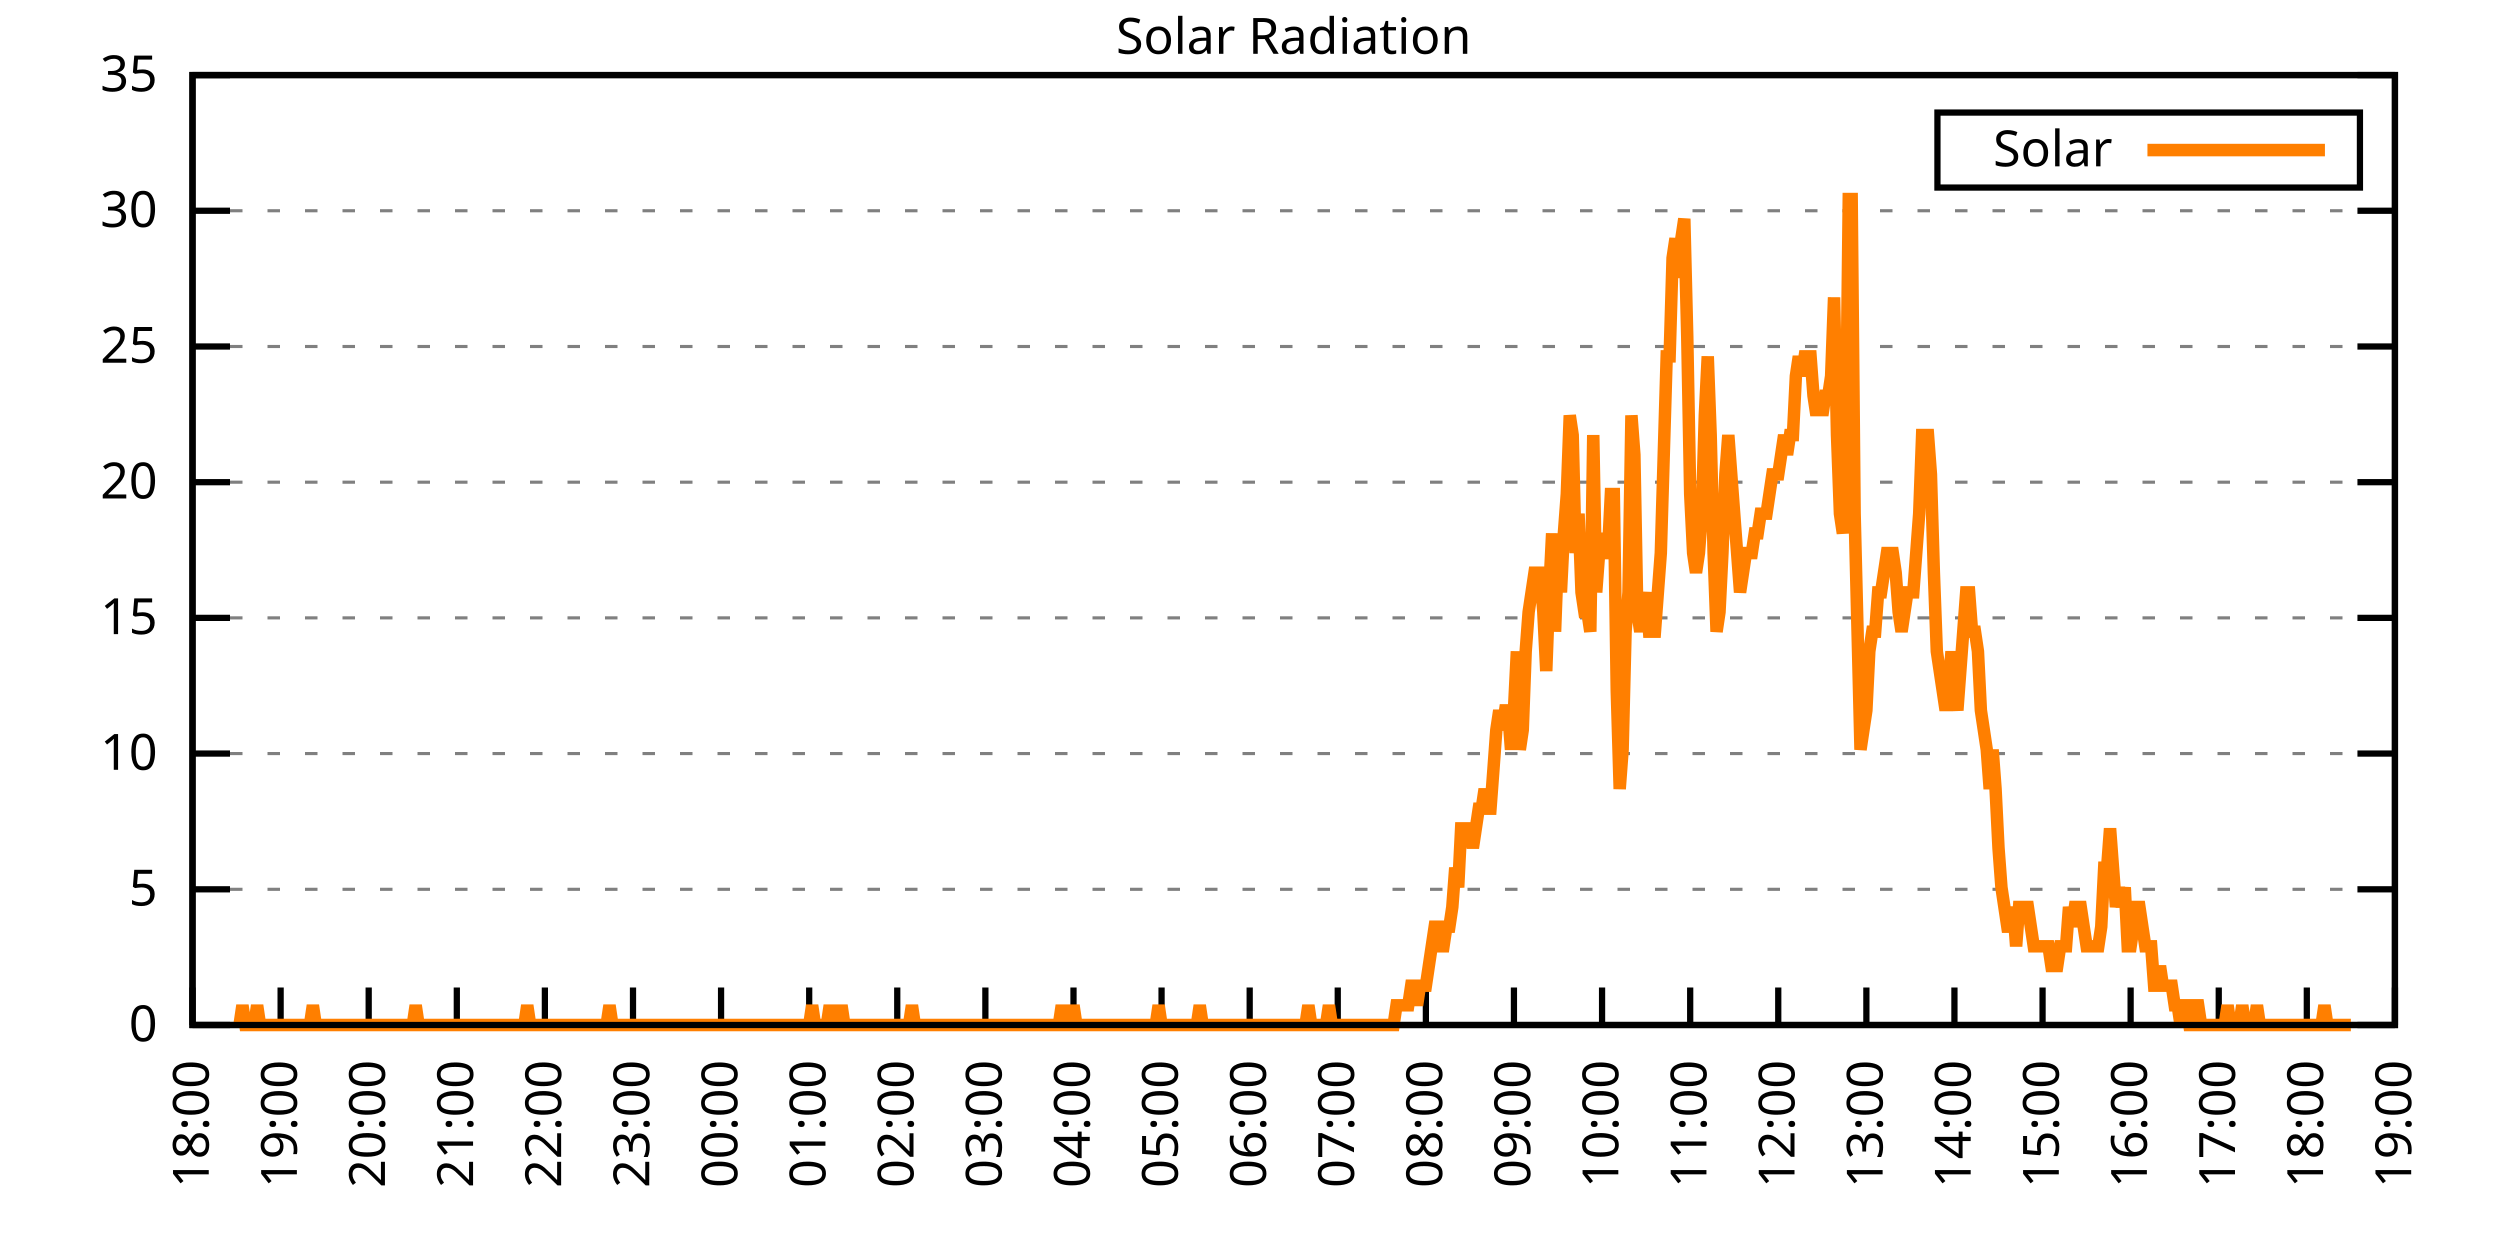
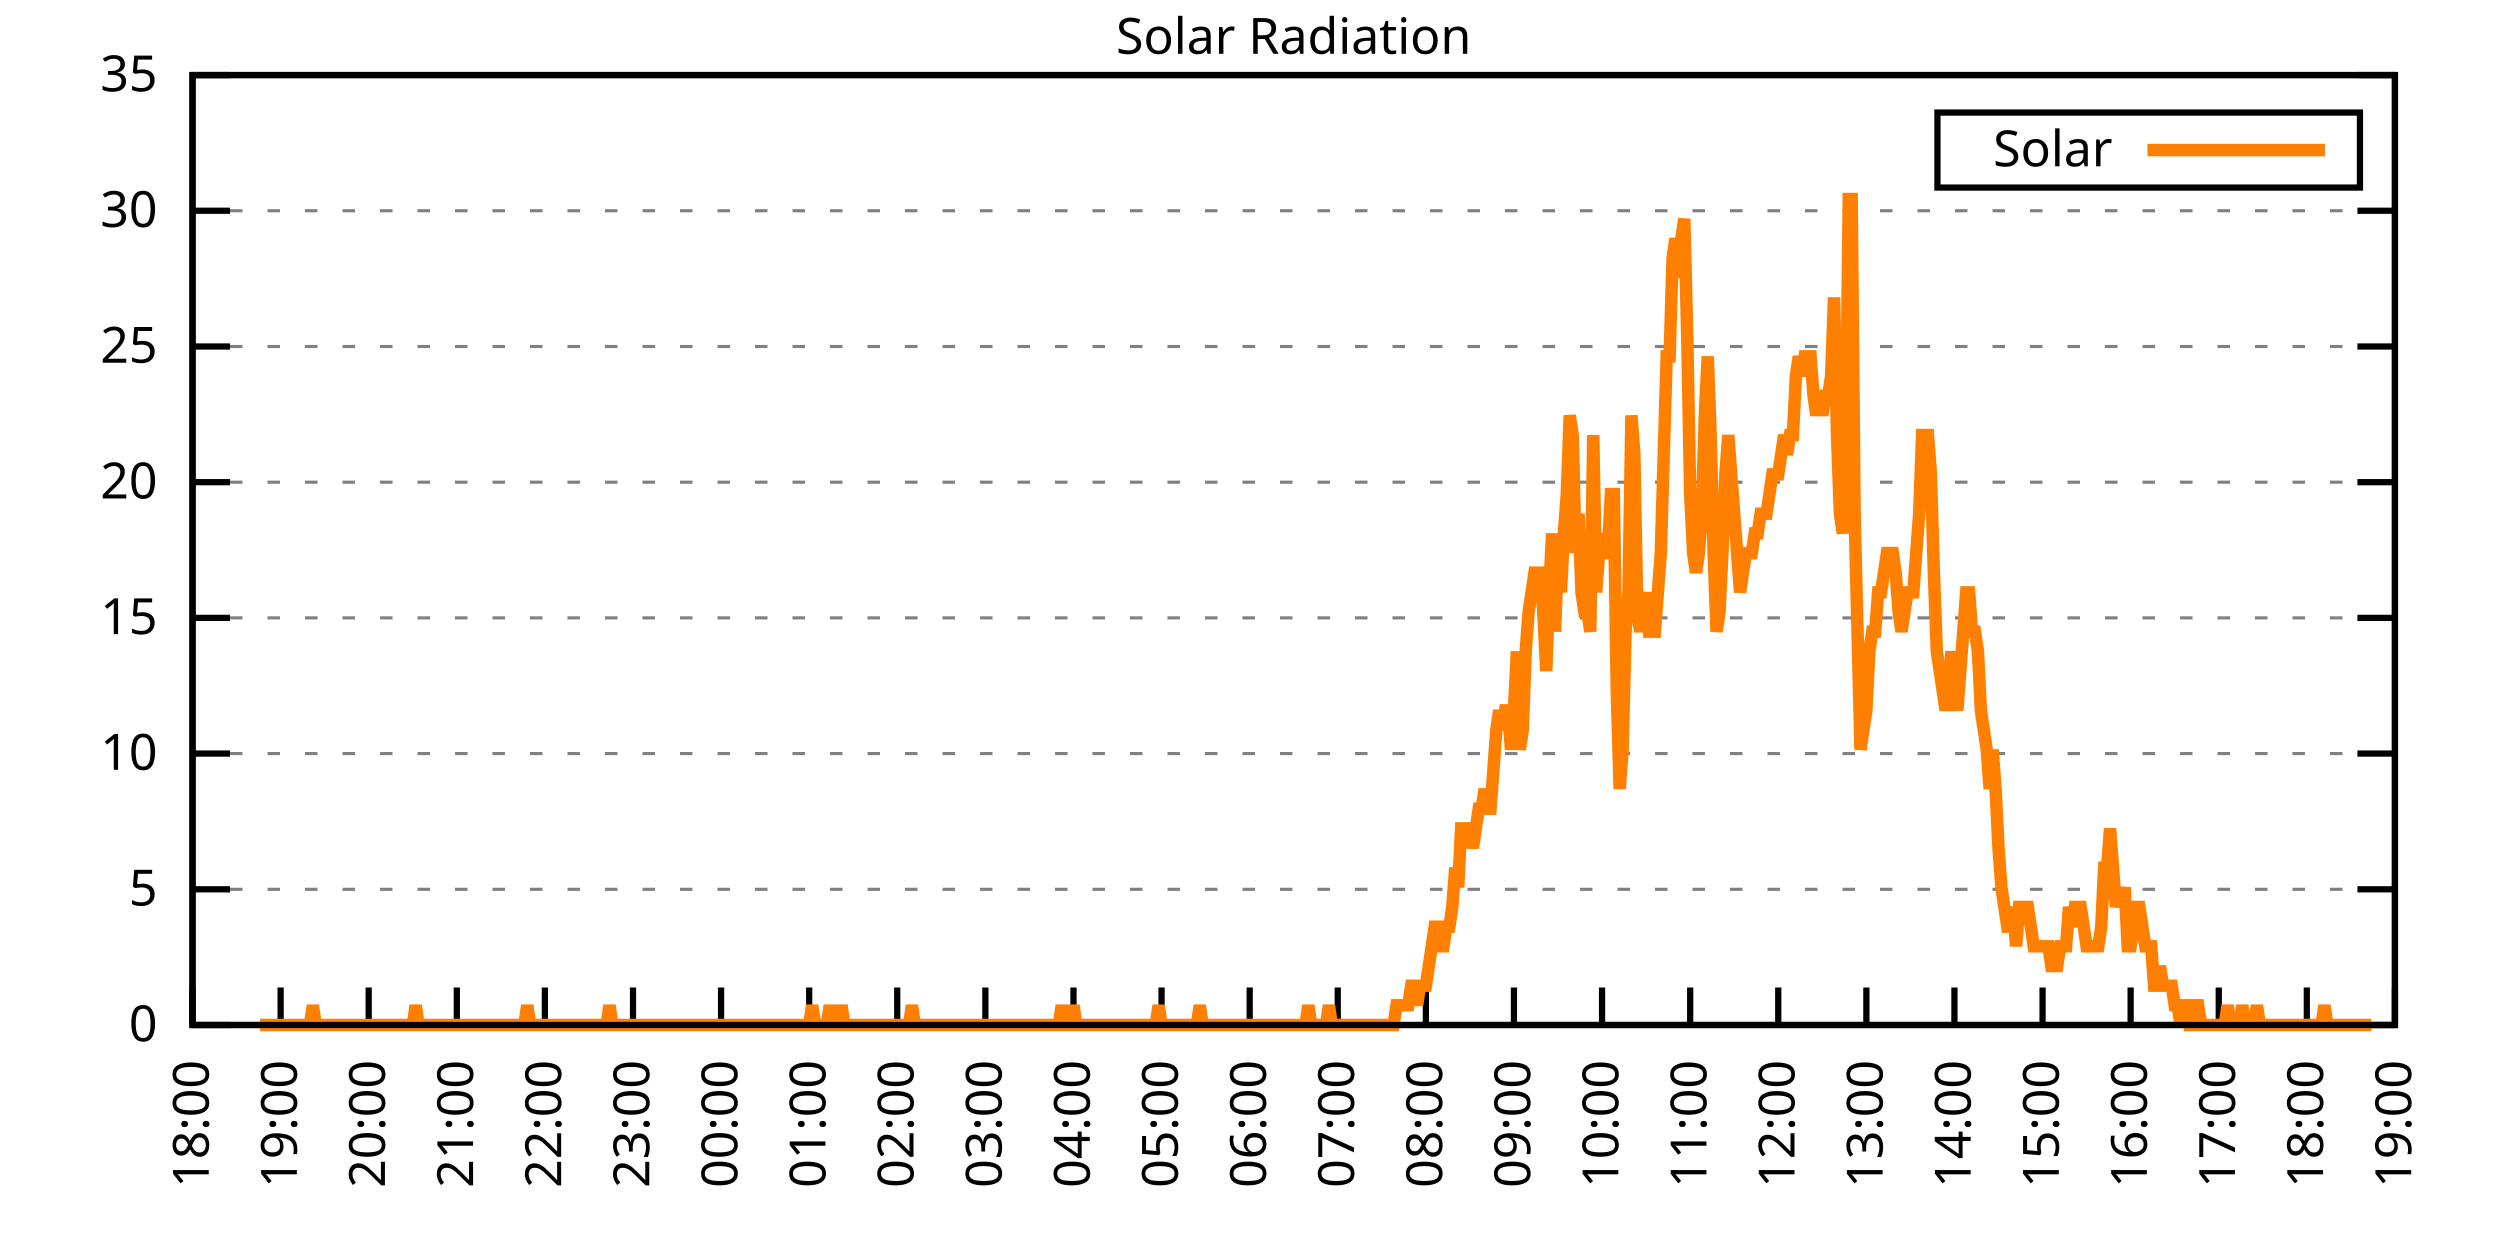
<svg xmlns="http://www.w3.org/2000/svg" xmlns:xlink="http://www.w3.org/1999/xlink" width="400" height="200" viewBox="0 0 400 200">
  <g id="gnuplot_canvas">
    <rect x="0" y="0" width="400" height="200" fill="none" />
    <defs>
      <circle id="gpDot" r="0.5" stroke-width="0.5" stroke="currentColor" />
      <path id="gpPt0" stroke-width="0.333" stroke="currentColor" d="M-1,0 h2 M0,-1 v2" />
      <path id="gpPt1" stroke-width="0.333" stroke="currentColor" d="M-1,-1 L1,1 M1,-1 L-1,1" />
      <path id="gpPt2" stroke-width="0.333" stroke="currentColor" d="M-1,0 L1,0 M0,-1 L0,1 M-1,-1 L1,1 M-1,1 L1,-1" />
      <rect id="gpPt3" stroke-width="0.333" stroke="currentColor" x="-1" y="-1" width="2" height="2" />
      <rect id="gpPt4" stroke-width="0.333" stroke="currentColor" fill="currentColor" x="-1" y="-1" width="2" height="2" />
      <circle id="gpPt5" stroke-width="0.333" stroke="currentColor" cx="0" cy="0" r="1" />
      <use xlink:href="#gpPt5" id="gpPt6" fill="currentColor" stroke="none" />
      <path id="gpPt7" stroke-width="0.333" stroke="currentColor" d="M0,-1.33 L-1.33,0.67 L1.33,0.67 z" />
      <use xlink:href="#gpPt7" id="gpPt8" fill="currentColor" stroke="none" />
      <use xlink:href="#gpPt7" id="gpPt9" stroke="currentColor" transform="rotate(180)" />
      <use xlink:href="#gpPt9" id="gpPt10" fill="currentColor" stroke="none" />
      <use xlink:href="#gpPt3" id="gpPt11" stroke="currentColor" transform="rotate(45)" />
      <use xlink:href="#gpPt11" id="gpPt12" fill="currentColor" stroke="none" />
      <path id="gpPt13" stroke-width="0.333" stroke="currentColor" d="M0,1.330 L1.265,0.411 L0.782,-1.067 L-0.782,-1.076 L-1.265,0.411 z" />
      <use xlink:href="#gpPt13" id="gpPt14" fill="currentColor" stroke="none" />
      <filter id="textbox" filterUnits="objectBoundingBox" x="0" y="0" height="1" width="1">
        <feFlood flood-color="white" flood-opacity="1" result="bgnd" />
        <feComposite in="SourceGraphic" in2="bgnd" operator="atop" />
      </filter>
      <filter id="greybox" filterUnits="objectBoundingBox" x="0" y="0" height="1" width="1">
        <feFlood flood-color="lightgrey" flood-opacity="1" result="grey" />
        <feComposite in="SourceGraphic" in2="grey" operator="atop" />
      </filter>
    </defs>
    <g fill="none" color="white" stroke="currentColor" stroke-width="1.00" stroke-linecap="butt" stroke-linejoin="miter">
</g>
    <g fill="none" color="black" stroke="currentColor" stroke-width="1.00" stroke-linecap="butt" stroke-linejoin="miter">
      <g stroke="none" shape-rendering="crispEdges">
        <polygon fill="rgb(255, 255, 255)" points="30.80,164.00 383.18,164.00 383.18,12.02 30.80,12.02 " />
      </g>
    </g>
    <g fill="none" color="black" stroke="currentColor" stroke-width="1.00" stroke-linecap="butt" stroke-linejoin="miter">
</g>
    <g fill="none" color="black" stroke="black" stroke-width="0.50" stroke-linecap="butt" stroke-linejoin="miter">
</g>
    <g fill="none" color="gray" stroke="currentColor" stroke-width="0.50" stroke-linecap="butt" stroke-linejoin="miter">
      <path stroke="gray" stroke-dasharray="2,4" class="gridline" d="M30.80,164.00 L383.19,164.00  " />
    </g>
    <g fill="none" color="gray" stroke="gray" stroke-width="1.00" stroke-linecap="butt" stroke-linejoin="miter">
</g>
    <g fill="none" color="black" stroke="currentColor" stroke-width="1.00" stroke-linecap="butt" stroke-linejoin="miter">
      <path stroke="black" d="M30.80,164.00 L36.80,164.00 M383.19,164.00 L377.19,164.00  " />
      <g transform="translate(25.20,166.60)" stroke="none" fill="black" font-family="Sans" font-size="8.00" text-anchor="end">
        <text>
          <tspan font-family="Sans"> 0</tspan>
        </text>
      </g>
    </g>
    <g fill="none" color="black" stroke="currentColor" stroke-width="1.00" stroke-linecap="butt" stroke-linejoin="miter">
</g>
    <g fill="none" color="black" stroke="black" stroke-width="0.50" stroke-linecap="butt" stroke-linejoin="miter">
</g>
    <g fill="none" color="gray" stroke="currentColor" stroke-width="0.50" stroke-linecap="butt" stroke-linejoin="miter">
      <path stroke="gray" stroke-dasharray="2,4" class="gridline" d="M30.80,142.29 L383.19,142.29  " />
    </g>
    <g fill="none" color="gray" stroke="gray" stroke-width="1.00" stroke-linecap="butt" stroke-linejoin="miter">
</g>
    <g fill="none" color="black" stroke="currentColor" stroke-width="1.00" stroke-linecap="butt" stroke-linejoin="miter">
      <path stroke="black" d="M30.80,142.29 L36.80,142.29 M383.19,142.29 L377.19,142.29  " />
      <g transform="translate(25.20,144.89)" stroke="none" fill="black" font-family="Sans" font-size="8.00" text-anchor="end">
        <text>
          <tspan font-family="Sans"> 5</tspan>
        </text>
      </g>
    </g>
    <g fill="none" color="black" stroke="currentColor" stroke-width="1.00" stroke-linecap="butt" stroke-linejoin="miter">
</g>
    <g fill="none" color="black" stroke="black" stroke-width="0.50" stroke-linecap="butt" stroke-linejoin="miter">
</g>
    <g fill="none" color="gray" stroke="currentColor" stroke-width="0.50" stroke-linecap="butt" stroke-linejoin="miter">
      <path stroke="gray" stroke-dasharray="2,4" class="gridline" d="M30.80,120.57 L383.19,120.57  " />
    </g>
    <g fill="none" color="gray" stroke="gray" stroke-width="1.00" stroke-linecap="butt" stroke-linejoin="miter">
</g>
    <g fill="none" color="black" stroke="currentColor" stroke-width="1.00" stroke-linecap="butt" stroke-linejoin="miter">
      <path stroke="black" d="M30.80,120.57 L36.80,120.57 M383.19,120.57 L377.19,120.57  " />
      <g transform="translate(25.20,123.17)" stroke="none" fill="black" font-family="Sans" font-size="8.00" text-anchor="end">
        <text>
          <tspan font-family="Sans"> 10</tspan>
        </text>
      </g>
    </g>
    <g fill="none" color="black" stroke="currentColor" stroke-width="1.00" stroke-linecap="butt" stroke-linejoin="miter">
</g>
    <g fill="none" color="black" stroke="black" stroke-width="0.50" stroke-linecap="butt" stroke-linejoin="miter">
</g>
    <g fill="none" color="gray" stroke="currentColor" stroke-width="0.50" stroke-linecap="butt" stroke-linejoin="miter">
      <path stroke="gray" stroke-dasharray="2,4" class="gridline" d="M30.80,98.86 L383.19,98.86  " />
    </g>
    <g fill="none" color="gray" stroke="gray" stroke-width="1.00" stroke-linecap="butt" stroke-linejoin="miter">
</g>
    <g fill="none" color="black" stroke="currentColor" stroke-width="1.00" stroke-linecap="butt" stroke-linejoin="miter">
      <path stroke="black" d="M30.80,98.86 L36.80,98.86 M383.19,98.86 L377.19,98.86  " />
      <g transform="translate(25.20,101.46)" stroke="none" fill="black" font-family="Sans" font-size="8.00" text-anchor="end">
        <text>
          <tspan font-family="Sans"> 15</tspan>
        </text>
      </g>
    </g>
    <g fill="none" color="black" stroke="currentColor" stroke-width="1.00" stroke-linecap="butt" stroke-linejoin="miter">
</g>
    <g fill="none" color="black" stroke="black" stroke-width="0.50" stroke-linecap="butt" stroke-linejoin="miter">
</g>
    <g fill="none" color="gray" stroke="currentColor" stroke-width="0.50" stroke-linecap="butt" stroke-linejoin="miter">
      <path stroke="gray" stroke-dasharray="2,4" class="gridline" d="M30.80,77.15 L383.19,77.15  " />
    </g>
    <g fill="none" color="gray" stroke="gray" stroke-width="1.00" stroke-linecap="butt" stroke-linejoin="miter">
</g>
    <g fill="none" color="black" stroke="currentColor" stroke-width="1.00" stroke-linecap="butt" stroke-linejoin="miter">
      <path stroke="black" d="M30.80,77.15 L36.80,77.15 M383.19,77.15 L377.19,77.15  " />
      <g transform="translate(25.20,79.75)" stroke="none" fill="black" font-family="Sans" font-size="8.00" text-anchor="end">
        <text>
          <tspan font-family="Sans"> 20</tspan>
        </text>
      </g>
    </g>
    <g fill="none" color="black" stroke="currentColor" stroke-width="1.00" stroke-linecap="butt" stroke-linejoin="miter">
</g>
    <g fill="none" color="black" stroke="black" stroke-width="0.50" stroke-linecap="butt" stroke-linejoin="miter">
</g>
    <g fill="none" color="gray" stroke="currentColor" stroke-width="0.50" stroke-linecap="butt" stroke-linejoin="miter">
      <path stroke="gray" stroke-dasharray="2,4" class="gridline" d="M30.80,55.44 L383.19,55.44  " />
    </g>
    <g fill="none" color="gray" stroke="gray" stroke-width="1.00" stroke-linecap="butt" stroke-linejoin="miter">
</g>
    <g fill="none" color="black" stroke="currentColor" stroke-width="1.00" stroke-linecap="butt" stroke-linejoin="miter">
      <path stroke="black" d="M30.80,55.44 L36.80,55.44 M383.19,55.44 L377.19,55.44  " />
      <g transform="translate(25.20,58.04)" stroke="none" fill="black" font-family="Sans" font-size="8.00" text-anchor="end">
        <text>
          <tspan font-family="Sans"> 25</tspan>
        </text>
      </g>
    </g>
    <g fill="none" color="black" stroke="currentColor" stroke-width="1.00" stroke-linecap="butt" stroke-linejoin="miter">
</g>
    <g fill="none" color="black" stroke="black" stroke-width="0.50" stroke-linecap="butt" stroke-linejoin="miter">
</g>
    <g fill="none" color="gray" stroke="currentColor" stroke-width="0.50" stroke-linecap="butt" stroke-linejoin="miter">
      <path stroke="gray" stroke-dasharray="2,4" class="gridline" d="M30.80,33.72 L383.19,33.72  " />
    </g>
    <g fill="none" color="gray" stroke="gray" stroke-width="1.00" stroke-linecap="butt" stroke-linejoin="miter">
</g>
    <g fill="none" color="black" stroke="currentColor" stroke-width="1.00" stroke-linecap="butt" stroke-linejoin="miter">
      <path stroke="black" d="M30.80,33.72 L36.80,33.72 M383.19,33.72 L377.19,33.72  " />
      <g transform="translate(25.20,36.32)" stroke="none" fill="black" font-family="Sans" font-size="8.00" text-anchor="end">
        <text>
          <tspan font-family="Sans"> 30</tspan>
        </text>
      </g>
    </g>
    <g fill="none" color="black" stroke="currentColor" stroke-width="1.00" stroke-linecap="butt" stroke-linejoin="miter">
</g>
    <g fill="none" color="black" stroke="black" stroke-width="0.50" stroke-linecap="butt" stroke-linejoin="miter">
</g>
    <g fill="none" color="gray" stroke="currentColor" stroke-width="0.50" stroke-linecap="butt" stroke-linejoin="miter">
      <path stroke="gray" stroke-dasharray="2,4" class="gridline" d="M30.80,12.01 L383.19,12.01  " />
    </g>
    <g fill="none" color="gray" stroke="gray" stroke-width="1.00" stroke-linecap="butt" stroke-linejoin="miter">
</g>
    <g fill="none" color="black" stroke="currentColor" stroke-width="1.00" stroke-linecap="butt" stroke-linejoin="miter">
      <path stroke="black" d="M30.80,12.01 L36.80,12.01 M383.19,12.01 L377.19,12.01  " />
      <g transform="translate(25.20,14.61)" stroke="none" fill="black" font-family="Sans" font-size="8.00" text-anchor="end">
        <text>
          <tspan font-family="Sans"> 35</tspan>
        </text>
      </g>
    </g>
    <g fill="none" color="black" stroke="currentColor" stroke-width="1.00" stroke-linecap="butt" stroke-linejoin="miter">
      <path stroke="black" d="M30.80,164.00 L30.80,158.00  " />
      <g transform="translate(33.40,169.60) rotate(270.00)" stroke="none" fill="black" font-family="Sans" font-size="8.00" text-anchor="end">
        <text>
          <tspan font-family="Sans">18:00</tspan>
        </text>
      </g>
    </g>
    <g fill="none" color="black" stroke="currentColor" stroke-width="1.00" stroke-linecap="butt" stroke-linejoin="miter">
      <path stroke="black" d="M44.90,164.00 L44.90,158.00  " />
      <g transform="translate(47.50,169.60) rotate(270.00)" stroke="none" fill="black" font-family="Sans" font-size="8.00" text-anchor="end">
        <text>
          <tspan font-family="Sans">19:00</tspan>
        </text>
      </g>
    </g>
    <g fill="none" color="black" stroke="currentColor" stroke-width="1.00" stroke-linecap="butt" stroke-linejoin="miter">
      <path stroke="black" d="M58.99,164.00 L58.99,158.00  " />
      <g transform="translate(61.59,169.60) rotate(270.00)" stroke="none" fill="black" font-family="Sans" font-size="8.00" text-anchor="end">
        <text>
          <tspan font-family="Sans">20:00</tspan>
        </text>
      </g>
    </g>
    <g fill="none" color="black" stroke="currentColor" stroke-width="1.00" stroke-linecap="butt" stroke-linejoin="miter">
      <path stroke="black" d="M73.09,164.00 L73.09,158.00  " />
      <g transform="translate(75.69,169.60) rotate(270.00)" stroke="none" fill="black" font-family="Sans" font-size="8.00" text-anchor="end">
        <text>
          <tspan font-family="Sans">21:00</tspan>
        </text>
      </g>
    </g>
    <g fill="none" color="black" stroke="currentColor" stroke-width="1.00" stroke-linecap="butt" stroke-linejoin="miter">
      <path stroke="black" d="M87.18,164.00 L87.18,158.00  " />
      <g transform="translate(89.78,169.60) rotate(270.00)" stroke="none" fill="black" font-family="Sans" font-size="8.00" text-anchor="end">
        <text>
          <tspan font-family="Sans">22:00</tspan>
        </text>
      </g>
    </g>
    <g fill="none" color="black" stroke="currentColor" stroke-width="1.00" stroke-linecap="butt" stroke-linejoin="miter">
      <path stroke="black" d="M101.28,164.00 L101.28,158.00  " />
      <g transform="translate(103.88,169.60) rotate(270.00)" stroke="none" fill="black" font-family="Sans" font-size="8.00" text-anchor="end">
        <text>
          <tspan font-family="Sans">23:00</tspan>
        </text>
      </g>
    </g>
    <g fill="none" color="black" stroke="currentColor" stroke-width="1.00" stroke-linecap="butt" stroke-linejoin="miter">
      <path stroke="black" d="M115.37,164.00 L115.37,158.00  " />
      <g transform="translate(117.97,169.60) rotate(270.00)" stroke="none" fill="black" font-family="Sans" font-size="8.00" text-anchor="end">
        <text>
          <tspan font-family="Sans">00:00</tspan>
        </text>
      </g>
    </g>
    <g fill="none" color="black" stroke="currentColor" stroke-width="1.00" stroke-linecap="butt" stroke-linejoin="miter">
      <path stroke="black" d="M129.47,164.00 L129.47,158.00  " />
      <g transform="translate(132.07,169.60) rotate(270.00)" stroke="none" fill="black" font-family="Sans" font-size="8.00" text-anchor="end">
        <text>
          <tspan font-family="Sans">01:00</tspan>
        </text>
      </g>
    </g>
    <g fill="none" color="black" stroke="currentColor" stroke-width="1.00" stroke-linecap="butt" stroke-linejoin="miter">
      <path stroke="black" d="M143.56,164.00 L143.56,158.00  " />
      <g transform="translate(146.16,169.60) rotate(270.00)" stroke="none" fill="black" font-family="Sans" font-size="8.00" text-anchor="end">
        <text>
          <tspan font-family="Sans">02:00</tspan>
        </text>
      </g>
    </g>
    <g fill="none" color="black" stroke="currentColor" stroke-width="1.00" stroke-linecap="butt" stroke-linejoin="miter">
      <path stroke="black" d="M157.66,164.00 L157.66,158.00  " />
      <g transform="translate(160.26,169.60) rotate(270.00)" stroke="none" fill="black" font-family="Sans" font-size="8.00" text-anchor="end">
        <text>
          <tspan font-family="Sans">03:00</tspan>
        </text>
      </g>
    </g>
    <g fill="none" color="black" stroke="currentColor" stroke-width="1.00" stroke-linecap="butt" stroke-linejoin="miter">
      <path stroke="black" d="M171.76,164.00 L171.76,158.00  " />
      <g transform="translate(174.36,169.60) rotate(270.00)" stroke="none" fill="black" font-family="Sans" font-size="8.00" text-anchor="end">
        <text>
          <tspan font-family="Sans">04:00</tspan>
        </text>
      </g>
    </g>
    <g fill="none" color="black" stroke="currentColor" stroke-width="1.00" stroke-linecap="butt" stroke-linejoin="miter">
      <path stroke="black" d="M185.85,164.00 L185.85,158.00  " />
      <g transform="translate(188.45,169.60) rotate(270.00)" stroke="none" fill="black" font-family="Sans" font-size="8.00" text-anchor="end">
        <text>
          <tspan font-family="Sans">05:00</tspan>
        </text>
      </g>
    </g>
    <g fill="none" color="black" stroke="currentColor" stroke-width="1.00" stroke-linecap="butt" stroke-linejoin="miter">
      <path stroke="black" d="M199.95,164.00 L199.95,158.00  " />
      <g transform="translate(202.55,169.60) rotate(270.00)" stroke="none" fill="black" font-family="Sans" font-size="8.00" text-anchor="end">
        <text>
          <tspan font-family="Sans">06:00</tspan>
        </text>
      </g>
    </g>
    <g fill="none" color="black" stroke="currentColor" stroke-width="1.00" stroke-linecap="butt" stroke-linejoin="miter">
      <path stroke="black" d="M214.04,164.00 L214.04,158.00  " />
      <g transform="translate(216.64,169.60) rotate(270.00)" stroke="none" fill="black" font-family="Sans" font-size="8.00" text-anchor="end">
        <text>
          <tspan font-family="Sans">07:00</tspan>
        </text>
      </g>
    </g>
    <g fill="none" color="black" stroke="currentColor" stroke-width="1.00" stroke-linecap="butt" stroke-linejoin="miter">
      <path stroke="black" d="M228.14,164.00 L228.14,158.00  " />
      <g transform="translate(230.74,169.60) rotate(270.00)" stroke="none" fill="black" font-family="Sans" font-size="8.00" text-anchor="end">
        <text>
          <tspan font-family="Sans">08:00</tspan>
        </text>
      </g>
    </g>
    <g fill="none" color="black" stroke="currentColor" stroke-width="1.00" stroke-linecap="butt" stroke-linejoin="miter">
      <path stroke="black" d="M242.23,164.00 L242.23,158.00  " />
      <g transform="translate(244.83,169.60) rotate(270.00)" stroke="none" fill="black" font-family="Sans" font-size="8.00" text-anchor="end">
        <text>
          <tspan font-family="Sans">09:00</tspan>
        </text>
      </g>
    </g>
    <g fill="none" color="black" stroke="currentColor" stroke-width="1.00" stroke-linecap="butt" stroke-linejoin="miter">
      <path stroke="black" d="M256.33,164.00 L256.33,158.00  " />
      <g transform="translate(258.93,169.60) rotate(270.00)" stroke="none" fill="black" font-family="Sans" font-size="8.00" text-anchor="end">
        <text>
          <tspan font-family="Sans">10:00</tspan>
        </text>
      </g>
    </g>
    <g fill="none" color="black" stroke="currentColor" stroke-width="1.00" stroke-linecap="butt" stroke-linejoin="miter">
      <path stroke="black" d="M270.43,164.00 L270.43,158.00  " />
      <g transform="translate(273.03,169.60) rotate(270.00)" stroke="none" fill="black" font-family="Sans" font-size="8.00" text-anchor="end">
        <text>
          <tspan font-family="Sans">11:00</tspan>
        </text>
      </g>
    </g>
    <g fill="none" color="black" stroke="currentColor" stroke-width="1.00" stroke-linecap="butt" stroke-linejoin="miter">
      <path stroke="black" d="M284.52,164.00 L284.52,158.00  " />
      <g transform="translate(287.12,169.60) rotate(270.00)" stroke="none" fill="black" font-family="Sans" font-size="8.00" text-anchor="end">
        <text>
          <tspan font-family="Sans">12:00</tspan>
        </text>
      </g>
    </g>
    <g fill="none" color="black" stroke="currentColor" stroke-width="1.00" stroke-linecap="butt" stroke-linejoin="miter">
      <path stroke="black" d="M298.62,164.00 L298.62,158.00  " />
      <g transform="translate(301.22,169.60) rotate(270.00)" stroke="none" fill="black" font-family="Sans" font-size="8.00" text-anchor="end">
        <text>
          <tspan font-family="Sans">13:00</tspan>
        </text>
      </g>
    </g>
    <g fill="none" color="black" stroke="currentColor" stroke-width="1.00" stroke-linecap="butt" stroke-linejoin="miter">
      <path stroke="black" d="M312.71,164.00 L312.71,158.00  " />
      <g transform="translate(315.31,169.60) rotate(270.00)" stroke="none" fill="black" font-family="Sans" font-size="8.00" text-anchor="end">
        <text>
          <tspan font-family="Sans">14:00</tspan>
        </text>
      </g>
    </g>
    <g fill="none" color="black" stroke="currentColor" stroke-width="1.00" stroke-linecap="butt" stroke-linejoin="miter">
      <path stroke="black" d="M326.81,164.00 L326.81,158.00  " />
      <g transform="translate(329.41,169.60) rotate(270.00)" stroke="none" fill="black" font-family="Sans" font-size="8.00" text-anchor="end">
        <text>
          <tspan font-family="Sans">15:00</tspan>
        </text>
      </g>
    </g>
    <g fill="none" color="black" stroke="currentColor" stroke-width="1.00" stroke-linecap="butt" stroke-linejoin="miter">
      <path stroke="black" d="M340.90,164.00 L340.90,158.00  " />
      <g transform="translate(343.50,169.60) rotate(270.00)" stroke="none" fill="black" font-family="Sans" font-size="8.00" text-anchor="end">
        <text>
          <tspan font-family="Sans">16:00</tspan>
        </text>
      </g>
    </g>
    <g fill="none" color="black" stroke="currentColor" stroke-width="1.00" stroke-linecap="butt" stroke-linejoin="miter">
      <path stroke="black" d="M355.00,164.00 L355.00,158.00  " />
      <g transform="translate(357.60,169.60) rotate(270.00)" stroke="none" fill="black" font-family="Sans" font-size="8.00" text-anchor="end">
        <text>
          <tspan font-family="Sans">17:00</tspan>
        </text>
      </g>
    </g>
    <g fill="none" color="black" stroke="currentColor" stroke-width="1.00" stroke-linecap="butt" stroke-linejoin="miter">
      <path stroke="black" d="M369.09,164.00 L369.09,158.00  " />
      <g transform="translate(371.69,169.60) rotate(270.00)" stroke="none" fill="black" font-family="Sans" font-size="8.00" text-anchor="end">
        <text>
          <tspan font-family="Sans">18:00</tspan>
        </text>
      </g>
    </g>
    <g fill="none" color="black" stroke="currentColor" stroke-width="1.00" stroke-linecap="butt" stroke-linejoin="miter">
      <path stroke="black" d="M383.19,164.00 L383.19,158.00  " />
      <g transform="translate(385.79,169.60) rotate(270.00)" stroke="none" fill="black" font-family="Sans" font-size="8.00" text-anchor="end">
        <text>
          <tspan font-family="Sans">19:00</tspan>
        </text>
      </g>
    </g>
    <g fill="none" color="black" stroke="currentColor" stroke-width="1.00" stroke-linecap="butt" stroke-linejoin="miter">
</g>
    <g fill="none" color="black" stroke="currentColor" stroke-width="1.00" stroke-linecap="butt" stroke-linejoin="miter">
      <path stroke="black" d="M30.80,12.01 L30.80,164.00 L383.19,164.00 L383.19,12.01 L30.80,12.01 Z  " />
    </g>
    <g fill="none" color="black" stroke="currentColor" stroke-width="1.00" stroke-linecap="butt" stroke-linejoin="miter">
</g>
    <g fill="none" color="black" stroke="currentColor" stroke-width="1.00" stroke-linecap="butt" stroke-linejoin="miter">
      <path stroke="black" d="M309.99,30.01 L309.99,18.01 L377.59,18.01 L377.59,30.01 L309.99,30.01 Z  " />
    </g>
    <g id="Solar_Radiation_plot_1">
      <g fill="none" color="white" stroke="black" stroke-width="2.00" stroke-linecap="butt" stroke-linejoin="miter">
</g>
      <g fill="none" color="black" stroke="currentColor" stroke-width="2.00" stroke-linecap="butt" stroke-linejoin="miter">
        <g transform="translate(337.99,26.61)" stroke="none" fill="black" font-family="Sans" font-size="8.00" text-anchor="end">
          <text>
            <tspan font-family="Sans">Solar</tspan>
          </text>
        </g>
      </g>
      <g fill="none" color="black" stroke="currentColor" stroke-width="2.00" stroke-linecap="butt" stroke-linejoin="miter">
-         <path stroke="rgb(255, 127,   0)" d="M343.59,24.01 L371.99,24.01 M38.32,164.00 L38.79,160.85 L39.26,164.00 L39.73,164.00 L40.20,164.00 L40.67,164.00   L41.14,160.85 L41.61,164.00 L42.08,164.00 L42.55,164.00 L43.02,164.00 L43.49,164.00 L43.96,164.00 L44.43,164.00   L44.90,164.00 L45.37,164.00 L45.84,164.00 L46.31,164.00 L46.78,164.00 L47.24,164.00 L47.71,164.00 L48.18,164.00   L48.65,164.00 L49.12,164.00 L49.59,164.00 L50.06,160.85 L50.53,164.00 L51.00,164.00 L51.47,164.00 L51.94,164.00   L52.41,164.00 L52.88,164.00 L53.35,164.00 L53.82,164.00 L54.29,164.00 L54.76,164.00 L55.23,164.00 L55.70,164.00   L56.17,164.00 L56.64,164.00 L57.11,164.00 L57.58,164.00 L58.05,164.00 L58.52,164.00 L58.99,164.00 L59.46,164.00   L59.93,164.00 L60.40,164.00 L60.87,164.00 L61.34,164.00 L61.81,164.00 L62.28,164.00 L62.75,164.00 L63.22,164.00   L63.69,164.00 L64.16,164.00 L64.63,164.00 L65.10,164.00 L65.57,164.00 L66.04,164.00 L66.51,160.85 L66.98,164.00   L67.45,164.00 L67.92,164.00 L68.39,164.00 L68.86,164.00 L69.33,164.00 L69.80,164.00 L70.27,164.00 L70.74,164.00   L71.21,164.00 L71.68,164.00 L72.15,164.00 L72.62,164.00 L73.09,164.00 L73.56,164.00 L74.03,164.00 L74.50,164.00   L74.97,164.00 L75.44,164.00 L75.91,164.00 L76.38,164.00 L76.85,164.00 L77.32,164.00 L77.79,164.00 L78.26,164.00   L78.73,164.00 L79.19,164.00 L79.66,164.00 L80.13,164.00 L80.60,164.00 L81.07,164.00 L81.54,164.00 L82.01,164.00   L82.48,164.00 L82.95,164.00 L83.42,164.00 L83.89,164.00 L84.36,160.85 L84.83,164.00 L85.30,164.00 L85.77,164.00   L86.24,164.00 L86.71,164.00 L87.18,164.00 L87.65,164.00 L88.12,164.00 L88.59,164.00 L89.06,164.00 L89.53,164.00   L90.00,164.00 L90.47,164.00 L90.94,164.00 L91.41,164.00 L91.88,164.00 L92.35,164.00 L92.82,164.00 L93.29,164.00   L93.76,164.00 L94.23,164.00 L94.70,164.00 L95.17,164.00 L95.64,164.00 L96.11,164.00 L96.58,164.00 L97.05,164.00   L97.52,160.85 L97.99,164.00 L98.46,164.00 L98.93,164.00 L99.40,164.00 L99.87,164.00 L100.34,164.00 L100.81,164.00   L101.28,164.00 L101.75,164.00 L102.22,164.00 L102.69,164.00 L103.16,164.00 L103.63,164.00 L104.10,164.00 L104.57,164.00   L105.04,164.00 L105.51,164.00 L105.98,164.00 L106.45,164.00 L106.92,164.00 L107.39,164.00 L107.86,164.00 L108.33,164.00   L108.80,164.00 L109.27,164.00 L109.74,164.00 L110.21,164.00 L110.68,164.00 L111.14,164.00 L111.61,164.00 L112.08,164.00   L112.55,164.00 L113.02,164.00 L113.49,164.00 L113.96,164.00 L114.43,164.00 L114.90,164.00 L115.37,164.00 L115.84,164.00   L116.31,164.00 L116.78,164.00 L117.25,164.00 L117.72,164.00 L118.19,164.00 L118.66,164.00 L119.13,164.00 L119.60,164.00   L120.07,164.00 L120.54,164.00 L121.01,164.00 L121.48,164.00 L121.95,164.00 L122.42,164.00 L122.89,164.00 L123.36,164.00   L123.83,164.00 L124.30,164.00 L124.77,164.00 L125.24,164.00 L125.71,164.00 L126.18,164.00 L126.65,164.00 L127.12,164.00   L127.59,164.00 L128.06,164.00 L128.53,164.00 L129.00,164.00 L129.47,164.00 L129.94,160.85 L130.41,164.00 L130.88,164.00   L131.35,164.00 L131.82,164.00 L132.29,164.00 L132.76,160.85 L133.23,164.00 L133.70,164.00 L134.17,164.00 L134.64,160.85   L135.11,164.00 L135.58,164.00 L136.05,164.00 L136.52,164.00 L136.99,164.00 L137.46,164.00 L137.93,164.00 L138.40,164.00   L138.87,164.00 L139.34,164.00 L139.81,164.00 L140.28,164.00 L140.75,164.00 L141.22,164.00 L141.69,164.00 L142.16,164.00   L142.63,164.00 L143.09,164.00 L143.56,164.00 L144.03,164.00 L144.50,164.00 L144.97,164.00 L145.44,164.00 L145.91,160.85   L146.38,164.00 L146.85,164.00 L147.32,164.00 L147.79,164.00 L148.26,164.00 L148.73,164.00 L149.20,164.00 L149.67,164.00   L150.14,164.00 L150.61,164.00 L151.08,164.00 L151.55,164.00 L152.02,164.00 L152.49,164.00 L152.96,164.00 L153.43,164.00   L153.90,164.00 L154.37,164.00 L154.84,164.00 L155.31,164.00 L155.78,164.00 L156.25,164.00 L156.72,164.00 L157.19,164.00   L157.66,164.00 L158.13,164.00 L158.60,164.00 L159.07,164.00 L159.54,164.00 L160.01,164.00 L160.48,164.00 L160.95,164.00   L161.42,164.00 L161.89,164.00 L162.36,164.00 L162.83,164.00 L163.30,164.00 L163.77,164.00 L164.24,164.00 L164.71,164.00   L165.18,164.00 L165.65,164.00 L166.12,164.00 L166.59,164.00 L167.06,164.00 L167.53,164.00 L168.00,164.00 L168.47,164.00   L168.94,164.00 L169.41,164.00 L169.88,160.85 L170.35,164.00 L170.82,164.00 L171.29,164.00 L171.76,160.85 L172.23,164.00   L172.70,164.00 L173.17,164.00 L173.64,164.00 L174.11,164.00 L174.58,164.00 L175.04,164.00 L175.51,164.00 L175.98,164.00   L176.45,164.00 L176.92,164.00 L177.39,164.00 L177.86,164.00 L178.33,164.00 L178.80,164.00 L179.27,164.00 L179.74,164.00   L180.21,164.00 L180.68,164.00 L181.15,164.00 L181.62,164.00 L182.09,164.00 L182.56,164.00 L183.03,164.00 L183.50,164.00   L183.97,164.00 L184.44,164.00 L184.91,164.00 L185.38,160.85 L185.85,164.00 L186.32,164.00 L186.79,164.00 L187.26,164.00   L187.73,164.00 L188.20,164.00 L188.67,164.00 L189.14,164.00 L189.61,164.00 L190.08,164.00 L190.55,164.00 L191.02,164.00   L191.49,164.00 L191.96,160.85 L192.43,164.00 L192.90,164.00 L193.37,164.00 L193.84,164.00 L194.31,164.00 L194.78,164.00   L195.25,164.00 L195.72,164.00 L196.19,164.00 L196.66,164.00 L197.13,164.00 L197.60,164.00 L198.07,164.00 L198.54,164.00   L199.01,164.00 L199.48,164.00 L199.95,164.00 L200.42,164.00 L200.89,164.00 L201.36,164.00 L201.83,164.00 L202.30,164.00   L202.77,164.00 L203.24,164.00 L203.71,164.00 L204.18,164.00 L204.65,164.00 L205.12,164.00 L205.59,164.00 L206.06,164.00   L206.53,164.00 L207.00,164.00 L207.46,164.00 L207.93,164.00 L208.40,164.00 L208.87,164.00 L209.34,160.85 L209.81,164.00   L210.28,164.00 L210.75,164.00 L211.22,164.00 L211.69,164.00 L212.16,164.00 L212.63,160.85 L213.10,164.00 L213.57,164.00   L214.04,164.00 L214.51,164.00 L214.98,164.00 L215.45,164.00 L215.92,164.00 L216.39,164.00 L216.86,164.00 L217.33,164.00   L217.80,164.00 L218.27,164.00 L218.74,164.00 L219.21,164.00 L219.68,164.00 L220.15,164.00 L220.62,164.00 L221.09,164.00   L221.56,164.00 L222.03,164.00 L222.50,164.00 L222.97,164.00 L223.44,160.85 L223.91,160.85 L224.38,160.85 L224.85,160.85   L225.32,160.85 L225.79,157.71 L226.26,157.71 L226.73,160.85 L227.20,157.71 L227.67,157.71 L228.14,157.71 L228.61,154.56   L229.08,151.41 L229.55,148.27 L230.02,148.27 L230.49,151.41 L230.96,151.41 L231.43,148.27 L231.90,148.27 L232.37,145.12   L232.84,138.83 L233.31,141.98 L233.78,132.54 L234.25,132.54 L234.72,132.54 L235.19,132.54 L235.66,135.68 L236.13,132.54   L236.60,129.39 L237.07,129.39 L237.54,126.24 L238.01,129.39 L238.48,129.39 L238.95,123.10 L239.41,116.80 L239.88,113.66   L240.35,116.80 L240.82,113.66 L241.29,113.66 L241.76,119.95 L242.23,113.66 L242.70,104.22 L243.17,119.95 L243.64,116.80   L244.11,104.22 L244.58,97.93 L245.05,94.78 L245.52,91.63 L245.99,91.63 L246.46,91.63 L246.93,97.93 L247.40,107.37   L247.87,94.78 L248.34,85.34 L248.81,101.07 L249.28,88.49 L249.75,94.78 L250.22,85.34 L250.69,79.05 L251.16,66.46   L251.63,69.61 L252.10,88.49 L252.57,82.19 L253.04,94.78 L253.51,97.93 L253.98,97.93 L254.45,101.07 L254.92,69.61   L255.39,94.78 L255.86,88.49 L256.33,85.34 L256.80,88.49 L257.27,88.49 L257.74,79.05 L258.21,79.05 L258.68,110.51   L259.15,126.24 L259.62,119.95 L260.09,101.07 L260.56,94.78 L261.03,66.46 L261.50,72.76 L261.97,97.93 L262.44,101.07   L262.91,97.93 L263.38,94.78 L263.85,101.07 L264.32,101.07 L264.79,101.07 L265.26,94.78 L265.73,88.49 L266.20,72.76   L266.67,57.02 L267.14,57.02 L267.61,41.29 L268.08,38.15 L268.55,44.44 L269.02,38.15 L269.49,35.00 L269.96,53.88   L270.43,79.05 L270.90,88.49 L271.36,91.63 L271.83,88.49 L272.30,82.19 L272.77,66.46 L273.24,57.02 L273.71,69.61   L274.18,88.49 L274.65,101.07 L275.12,97.93 L275.59,88.49 L276.06,75.90 L276.53,69.61 L277.00,75.90 L277.47,82.19   L277.94,88.49 L278.41,94.78 L278.88,91.63 L279.35,88.49 L279.82,88.49 L280.29,88.49 L280.76,85.34 L281.23,85.34   L281.70,82.19 L282.17,82.19 L282.64,82.19 L283.11,79.05 L283.58,75.90 L284.05,75.90 L284.52,75.90 L284.99,72.76   L285.46,69.61 L285.93,72.76 L286.40,69.61 L286.87,69.61 L287.34,60.17 L287.81,57.02 L288.28,60.17 L288.75,57.02   L289.22,57.02 L289.69,57.02 L290.16,63.32 L290.63,66.46 L291.10,63.32 L291.57,66.46 L292.04,63.32 L292.51,63.32   L292.98,60.17 L293.45,47.58 L293.92,69.61 L294.39,82.19 L294.86,85.34 L295.33,72.76 L295.80,31.85 L296.27,31.85   L296.74,82.19 L297.21,101.07 L297.68,119.95 L298.15,116.80 L298.62,113.66 L299.09,104.22 L299.56,101.07 L300.03,101.07   L300.50,94.78 L300.97,94.78 L301.44,91.63 L301.91,88.49 L302.38,88.49 L302.85,88.49 L303.31,91.63 L303.78,97.93   L304.25,101.07 L304.72,97.93 L305.19,94.78 L305.66,94.78 L306.13,94.78 L306.60,88.49 L307.07,82.19 L307.54,69.61   L308.01,69.61 L308.48,69.61 L308.95,75.90 L309.42,91.63 L309.89,104.22 L310.36,107.37 L310.83,110.51 L311.30,113.66   L311.77,110.51 L312.24,104.22 L312.71,110.51 L313.18,113.66 L313.65,107.37 L314.12,101.07 L314.59,94.78 L315.06,94.78   L315.53,101.07 L316.00,101.07 L316.47,104.22 L316.94,113.66 L317.41,116.80 L317.88,119.95 L318.35,126.24 L318.82,119.95   L319.29,126.24 L319.76,135.68 L320.23,141.98 L320.70,145.12 L321.17,148.27 L321.64,148.27 L322.11,145.12 L322.58,151.41   L323.05,145.12 L323.52,145.12 L323.99,145.12 L324.46,145.12 L324.93,148.27 L325.40,151.41 L325.87,151.41 L326.34,151.41   L326.81,151.41 L327.28,151.41 L327.75,151.41 L328.22,154.56 L328.69,154.56 L329.16,154.56 L329.63,151.41 L330.10,151.41   L330.57,151.41 L331.04,145.12 L331.51,148.27 L331.98,145.12 L332.45,145.12 L332.92,145.12 L333.39,148.27 L333.86,151.41   L334.33,151.41 L334.80,151.41 L335.26,151.41 L335.73,151.41 L336.20,148.27 L336.67,138.83 L337.14,138.83 L337.61,132.54   L338.08,138.83 L338.55,145.12 L339.02,141.98 L339.49,145.12 L339.96,141.98 L340.43,151.41 L340.90,151.41 L341.37,148.27   L341.84,145.12 L342.31,145.12 L342.78,148.27 L343.25,151.41 L343.72,151.41 L344.19,151.41 L344.66,157.71 L345.13,157.71   L345.60,154.56 L346.07,157.71 L346.54,157.71 L347.01,157.71 L347.48,157.71 L347.95,160.85 L348.42,160.85 L348.89,164.00   L349.36,160.85 L349.83,160.85 L350.30,164.00 L350.77,164.00 L351.24,160.85 L351.71,160.85 L352.18,164.00 L352.65,164.00   L353.12,164.00 L353.59,164.00 L354.06,164.00 L354.53,164.00 L355.00,164.00 L355.47,164.00 L355.94,164.00 L356.41,160.85   L356.88,164.00 L357.35,164.00 L357.82,164.00 L358.29,164.00 L358.76,160.85 L359.23,164.00 L359.70,164.00 L360.17,164.00   L360.64,164.00 L361.11,160.85 L361.58,164.00 L362.05,164.00 L362.52,164.00 L362.99,164.00 L363.46,164.00 L363.93,164.00   L364.40,164.00 L364.87,164.00 L365.34,164.00 L365.81,164.00 L366.28,164.00 L366.75,164.00 L367.21,164.00 L367.68,164.00   L368.15,164.00 L368.62,164.00 L369.09,164.00 L369.56,164.00 L370.03,164.00 L370.50,164.00 L370.97,164.00 L371.44,164.00   L371.91,160.85 L372.38,164.00 L372.85,164.00 L373.32,164.00 L373.79,164.00 L374.26,164.00 L374.73,164.00 L375.20,164.00   L375.67,164.00 L376.14,164.00  " />
+         <path stroke="rgb(255, 127,   0)" d="M343.59,24.01 L371.99,24.01 M41.61,164.00 L42.08,164.00 L42.55,164.00 L43.02,164.00 L43.49,164.00 L43.96,164.00   L44.43,164.00 L44.90,164.00 L45.37,164.00 L45.84,164.00 L46.31,164.00 L46.78,164.00 L47.24,164.00 L47.71,164.00   L48.18,164.00 L48.65,164.00 L49.12,164.00 L49.59,164.00 L50.06,160.85 L50.53,164.00 L51.00,164.00 L51.47,164.00   L51.94,164.00 L52.41,164.00 L52.88,164.00 L53.35,164.00 L53.82,164.00 L54.29,164.00 L54.76,164.00 L55.23,164.00   L55.70,164.00 L56.17,164.00 L56.64,164.00 L57.11,164.00 L57.58,164.00 L58.05,164.00 L58.52,164.00 L58.99,164.00   L59.46,164.00 L59.93,164.00 L60.40,164.00 L60.87,164.00 L61.34,164.00 L61.81,164.00 L62.28,164.00 L62.75,164.00   L63.22,164.00 L63.69,164.00 L64.16,164.00 L64.63,164.00 L65.10,164.00 L65.57,164.00 L66.04,164.00 L66.51,160.85   L66.98,164.00 L67.45,164.00 L67.92,164.00 L68.39,164.00 L68.86,164.00 L69.33,164.00 L69.80,164.00 L70.27,164.00   L70.74,164.00 L71.21,164.00 L71.68,164.00 L72.15,164.00 L72.62,164.00 L73.09,164.00 L73.56,164.00 L74.03,164.00   L74.50,164.00 L74.97,164.00 L75.44,164.00 L75.91,164.00 L76.38,164.00 L76.85,164.00 L77.32,164.00 L77.79,164.00   L78.26,164.00 L78.73,164.00 L79.19,164.00 L79.66,164.00 L80.13,164.00 L80.60,164.00 L81.07,164.00 L81.54,164.00   L82.01,164.00 L82.48,164.00 L82.95,164.00 L83.42,164.00 L83.89,164.00 L84.36,160.85 L84.83,164.00 L85.30,164.00   L85.77,164.00 L86.24,164.00 L86.71,164.00 L87.18,164.00 L87.65,164.00 L88.12,164.00 L88.59,164.00 L89.06,164.00   L89.53,164.00 L90.00,164.00 L90.47,164.00 L90.94,164.00 L91.41,164.00 L91.88,164.00 L92.35,164.00 L92.82,164.00   L93.29,164.00 L93.76,164.00 L94.23,164.00 L94.70,164.00 L95.17,164.00 L95.64,164.00 L96.11,164.00 L96.58,164.00   L97.05,164.00 L97.52,160.85 L97.99,164.00 L98.46,164.00 L98.93,164.00 L99.40,164.00 L99.87,164.00 L100.34,164.00   L100.81,164.00 L101.28,164.00 L101.75,164.00 L102.22,164.00 L102.69,164.00 L103.16,164.00 L103.63,164.00 L104.10,164.00   L104.57,164.00 L105.04,164.00 L105.51,164.00 L105.98,164.00 L106.45,164.00 L106.92,164.00 L107.39,164.00 L107.86,164.00   L108.33,164.00 L108.80,164.00 L109.27,164.00 L109.74,164.00 L110.21,164.00 L110.68,164.00 L111.14,164.00 L111.61,164.00   L112.08,164.00 L112.55,164.00 L113.02,164.00 L113.49,164.00 L113.96,164.00 L114.43,164.00 L114.90,164.00 L115.37,164.00   L115.84,164.00 L116.31,164.00 L116.78,164.00 L117.25,164.00 L117.72,164.00 L118.19,164.00 L118.66,164.00 L119.13,164.00   L119.60,164.00 L120.07,164.00 L120.54,164.00 L121.01,164.00 L121.48,164.00 L121.95,164.00 L122.42,164.00 L122.89,164.00   L123.36,164.00 L123.83,164.00 L124.30,164.00 L124.77,164.00 L125.24,164.00 L125.71,164.00 L126.18,164.00 L126.65,164.00   L127.12,164.00 L127.59,164.00 L128.06,164.00 L128.53,164.00 L129.00,164.00 L129.47,164.00 L129.94,160.85 L130.41,164.00   L130.88,164.00 L131.35,164.00 L131.82,164.00 L132.29,164.00 L132.76,160.85 L133.23,164.00 L133.70,164.00 L134.17,164.00   L134.64,160.85 L135.11,164.00 L135.58,164.00 L136.05,164.00 L136.52,164.00 L136.99,164.00 L137.46,164.00 L137.93,164.00   L138.40,164.00 L138.87,164.00 L139.34,164.00 L139.81,164.00 L140.28,164.00 L140.75,164.00 L141.22,164.00 L141.69,164.00   L142.16,164.00 L142.63,164.00 L143.09,164.00 L143.56,164.00 L144.03,164.00 L144.50,164.00 L144.97,164.00 L145.44,164.00   L145.91,160.85 L146.38,164.00 L146.85,164.00 L147.32,164.00 L147.79,164.00 L148.26,164.00 L148.73,164.00 L149.20,164.00   L149.67,164.00 L150.14,164.00 L150.61,164.00 L151.08,164.00 L151.55,164.00 L152.02,164.00 L152.49,164.00 L152.96,164.00   L153.43,164.00 L153.90,164.00 L154.37,164.00 L154.84,164.00 L155.31,164.00 L155.78,164.00 L156.25,164.00 L156.72,164.00   L157.19,164.00 L157.66,164.00 L158.13,164.00 L158.60,164.00 L159.07,164.00 L159.54,164.00 L160.01,164.00 L160.48,164.00   L160.95,164.00 L161.42,164.00 L161.89,164.00 L162.36,164.00 L162.83,164.00 L163.30,164.00 L163.77,164.00 L164.24,164.00   L164.71,164.00 L165.18,164.00 L165.65,164.00 L166.12,164.00 L166.59,164.00 L167.06,164.00 L167.53,164.00 L168.00,164.00   L168.47,164.00 L168.94,164.00 L169.41,164.00 L169.88,160.85 L170.35,164.00 L170.82,164.00 L171.29,164.00 L171.76,160.85   L172.23,164.00 L172.70,164.00 L173.17,164.00 L173.64,164.00 L174.11,164.00 L174.58,164.00 L175.04,164.00 L175.51,164.00   L175.98,164.00 L176.45,164.00 L176.92,164.00 L177.39,164.00 L177.86,164.00 L178.33,164.00 L178.80,164.00 L179.27,164.00   L179.74,164.00 L180.21,164.00 L180.68,164.00 L181.15,164.00 L181.62,164.00 L182.09,164.00 L182.56,164.00 L183.03,164.00   L183.50,164.00 L183.97,164.00 L184.44,164.00 L184.91,164.00 L185.38,160.85 L185.85,164.00 L186.32,164.00 L186.79,164.00   L187.26,164.00 L187.73,164.00 L188.20,164.00 L188.67,164.00 L189.14,164.00 L189.61,164.00 L190.08,164.00 L190.55,164.00   L191.02,164.00 L191.49,164.00 L191.96,160.85 L192.43,164.00 L192.90,164.00 L193.37,164.00 L193.84,164.00 L194.31,164.00   L194.78,164.00 L195.25,164.00 L195.72,164.00 L196.19,164.00 L196.66,164.00 L197.13,164.00 L197.60,164.00 L198.07,164.00   L198.54,164.00 L199.01,164.00 L199.48,164.00 L199.95,164.00 L200.42,164.00 L200.89,164.00 L201.36,164.00 L201.83,164.00   L202.30,164.00 L202.77,164.00 L203.24,164.00 L203.71,164.00 L204.18,164.00 L204.65,164.00 L205.12,164.00 L205.59,164.00   L206.06,164.00 L206.53,164.00 L207.00,164.00 L207.46,164.00 L207.93,164.00 L208.40,164.00 L208.87,164.00 L209.34,160.85   L209.81,164.00 L210.28,164.00 L210.75,164.00 L211.22,164.00 L211.69,164.00 L212.16,164.00 L212.63,160.85 L213.10,164.00   L213.57,164.00 L214.04,164.00 L214.51,164.00 L214.98,164.00 L215.45,164.00 L215.92,164.00 L216.39,164.00 L216.86,164.00   L217.33,164.00 L217.80,164.00 L218.27,164.00 L218.74,164.00 L219.21,164.00 L219.68,164.00 L220.15,164.00 L220.62,164.00   L221.09,164.00 L221.56,164.00 L222.03,164.00 L222.50,164.00 L222.97,164.00 L223.44,160.85 L223.91,160.85 L224.38,160.85   L224.85,160.85 L225.32,160.85 L225.79,157.71 L226.26,157.71 L226.73,160.85 L227.20,157.71 L227.67,157.71 L228.14,157.71   L228.61,154.56 L229.08,151.41 L229.55,148.27 L230.02,148.27 L230.49,151.41 L230.96,151.41 L231.43,148.27 L231.90,148.27   L232.37,145.12 L232.84,138.83 L233.31,141.98 L233.78,132.54 L234.25,132.54 L234.72,132.54 L235.19,132.54 L235.66,135.68   L236.13,132.54 L236.60,129.39 L237.07,129.39 L237.54,126.24 L238.01,129.39 L238.48,129.39 L238.95,123.10 L239.41,116.80   L239.88,113.66 L240.35,116.80 L240.82,113.66 L241.29,113.66 L241.76,119.95 L242.23,113.66 L242.70,104.22 L243.17,119.95   L243.64,116.80 L244.11,104.22 L244.58,97.93 L245.05,94.78 L245.52,91.63 L245.99,91.63 L246.46,91.63 L246.93,97.93   L247.40,107.37 L247.87,94.78 L248.34,85.34 L248.81,101.07 L249.28,88.49 L249.75,94.78 L250.22,85.34 L250.69,79.05   L251.16,66.46 L251.63,69.61 L252.10,88.49 L252.57,82.19 L253.04,94.78 L253.51,97.93 L253.98,97.93 L254.45,101.07   L254.92,69.61 L255.39,94.78 L255.86,88.49 L256.33,85.34 L256.80,88.49 L257.27,88.49 L257.74,79.05 L258.21,79.05   L258.68,110.51 L259.15,126.24 L259.62,119.95 L260.09,101.07 L260.56,94.78 L261.03,66.46 L261.50,72.76 L261.97,97.93   L262.44,101.07 L262.91,97.93 L263.38,94.78 L263.85,101.07 L264.32,101.07 L264.79,101.07 L265.26,94.78 L265.73,88.49   L266.20,72.76 L266.67,57.02 L267.14,57.02 L267.61,41.29 L268.08,38.15 L268.55,44.44 L269.02,38.15 L269.49,35.00   L269.96,53.88 L270.43,79.05 L270.90,88.49 L271.36,91.63 L271.83,88.49 L272.30,82.19 L272.77,66.46 L273.24,57.02   L273.71,69.61 L274.18,88.49 L274.65,101.07 L275.12,97.93 L275.59,88.49 L276.06,75.90 L276.53,69.61 L277.00,75.90   L277.47,82.19 L277.94,88.49 L278.41,94.78 L278.88,91.63 L279.35,88.49 L279.82,88.49 L280.29,88.49 L280.76,85.34   L281.23,85.34 L281.70,82.19 L282.17,82.19 L282.64,82.19 L283.11,79.05 L283.58,75.90 L284.05,75.90 L284.52,75.90   L284.99,72.76 L285.46,69.61 L285.93,72.76 L286.40,69.61 L286.87,69.61 L287.34,60.17 L287.81,57.02 L288.28,60.17   L288.75,57.02 L289.22,57.02 L289.69,57.02 L290.16,63.32 L290.63,66.46 L291.10,63.32 L291.57,66.46 L292.04,63.32   L292.51,63.32 L292.98,60.17 L293.45,47.58 L293.92,69.61 L294.39,82.19 L294.86,85.34 L295.33,72.76 L295.80,31.85   L296.27,31.85 L296.74,82.19 L297.21,101.07 L297.68,119.95 L298.15,116.80 L298.62,113.66 L299.09,104.22 L299.56,101.07   L300.03,101.07 L300.50,94.78 L300.97,94.78 L301.44,91.63 L301.91,88.49 L302.38,88.49 L302.85,88.49 L303.31,91.63   L303.78,97.93 L304.25,101.07 L304.72,97.93 L305.19,94.78 L305.66,94.78 L306.13,94.78 L306.60,88.49 L307.07,82.19   L307.54,69.61 L308.01,69.61 L308.48,69.61 L308.95,75.90 L309.42,91.63 L309.89,104.22 L310.36,107.37 L310.83,110.51   L311.30,113.66 L311.77,110.51 L312.24,104.22 L312.71,110.51 L313.18,113.66 L313.65,107.37 L314.12,101.07 L314.59,94.78   L315.06,94.78 L315.53,101.07 L316.00,101.07 L316.47,104.22 L316.94,113.66 L317.41,116.80 L317.88,119.95 L318.35,126.24   L318.82,119.95 L319.29,126.24 L319.76,135.68 L320.23,141.98 L320.70,145.12 L321.17,148.27 L321.64,148.27 L322.11,145.12   L322.58,151.41 L323.05,145.12 L323.52,145.12 L323.99,145.12 L324.46,145.12 L324.93,148.27 L325.40,151.41 L325.87,151.41   L326.34,151.41 L326.81,151.41 L327.28,151.41 L327.75,151.41 L328.22,154.56 L328.69,154.56 L329.16,154.56 L329.63,151.41   L330.10,151.41 L330.57,151.41 L331.04,145.12 L331.51,148.27 L331.98,145.12 L332.45,145.12 L332.92,145.12 L333.39,148.27   L333.86,151.41 L334.33,151.41 L334.80,151.41 L335.26,151.41 L335.73,151.41 L336.20,148.27 L336.67,138.83 L337.14,138.83   L337.61,132.54 L338.08,138.83 L338.55,145.12 L339.02,141.98 L339.49,145.12 L339.96,141.98 L340.43,151.41 L340.90,151.41   L341.37,148.27 L341.84,145.12 L342.31,145.12 L342.78,148.27 L343.25,151.41 L343.72,151.41 L344.19,151.41 L344.66,157.71   L345.13,157.71 L345.60,154.56 L346.07,157.71 L346.54,157.71 L347.01,157.71 L347.48,157.71 L347.95,160.85 L348.42,160.85   L348.89,164.00 L349.36,160.85 L349.83,160.85 L350.30,164.00 L350.77,164.00 L351.24,160.85 L351.71,160.85 L352.18,164.00   L352.65,164.00 L353.12,164.00 L353.59,164.00 L354.06,164.00 L354.53,164.00 L355.00,164.00 L355.47,164.00 L355.94,164.00   L356.41,160.85 L356.88,164.00 L357.35,164.00 L357.82,164.00 L358.29,164.00 L358.76,160.85 L359.23,164.00 L359.70,164.00   L360.17,164.00 L360.64,164.00 L361.11,160.85 L361.58,164.00 L362.05,164.00 L362.52,164.00 L362.99,164.00 L363.46,164.00   L363.93,164.00 L364.40,164.00 L364.87,164.00 L365.34,164.00 L365.81,164.00 L366.28,164.00 L366.75,164.00 L367.21,164.00   L367.68,164.00 L368.15,164.00 L368.62,164.00 L369.09,164.00 L369.56,164.00 L370.03,164.00 L370.50,164.00 L370.97,164.00   L371.44,164.00 L371.91,160.85 L372.38,164.00 L372.85,164.00 L373.32,164.00 L373.79,164.00 L374.26,164.00 L374.73,164.00   L375.20,164.00 L375.67,164.00 L376.14,164.00 L376.61,164.00 L377.08,164.00 L377.55,164.00 L378.02,164.00 L378.49,164.00   L378.96,164.00 L379.43,164.00  " />
      </g>
    </g>
    <g fill="none" color="black" stroke="currentColor" stroke-width="2.00" stroke-linecap="butt" stroke-linejoin="miter">
</g>
    <g fill="none" color="black" stroke="black" stroke-width="1.00" stroke-linecap="butt" stroke-linejoin="miter">
</g>
    <g fill="none" color="black" stroke="currentColor" stroke-width="1.00" stroke-linecap="butt" stroke-linejoin="miter">
      <path stroke="black" d="M30.80,12.01 L30.80,164.00 L383.19,164.00 L383.19,12.01 L30.80,12.01 Z  " />
      <g transform="translate(6.80,88.01) rotate(270.00)" stroke="none" fill="black" font-family="Sans" font-size="8.00" text-anchor="middle">
        <text />
      </g>
    </g>
    <g fill="none" color="black" stroke="currentColor" stroke-width="1.00" stroke-linecap="butt" stroke-linejoin="miter">
</g>
    <g fill="none" color="black" stroke="currentColor" stroke-width="1.00" stroke-linecap="butt" stroke-linejoin="miter">
      <g transform="translate(206.99,8.61)" stroke="none" fill="black" font-family="Sans" font-size="8.00" text-anchor="middle">
        <text>
          <tspan font-family="Sans">Solar Radiation</tspan>
        </text>
      </g>
    </g>
    <g fill="none" color="black" stroke="currentColor" stroke-width="1.00" stroke-linecap="butt" stroke-linejoin="miter">
</g>
  </g>
</svg>
